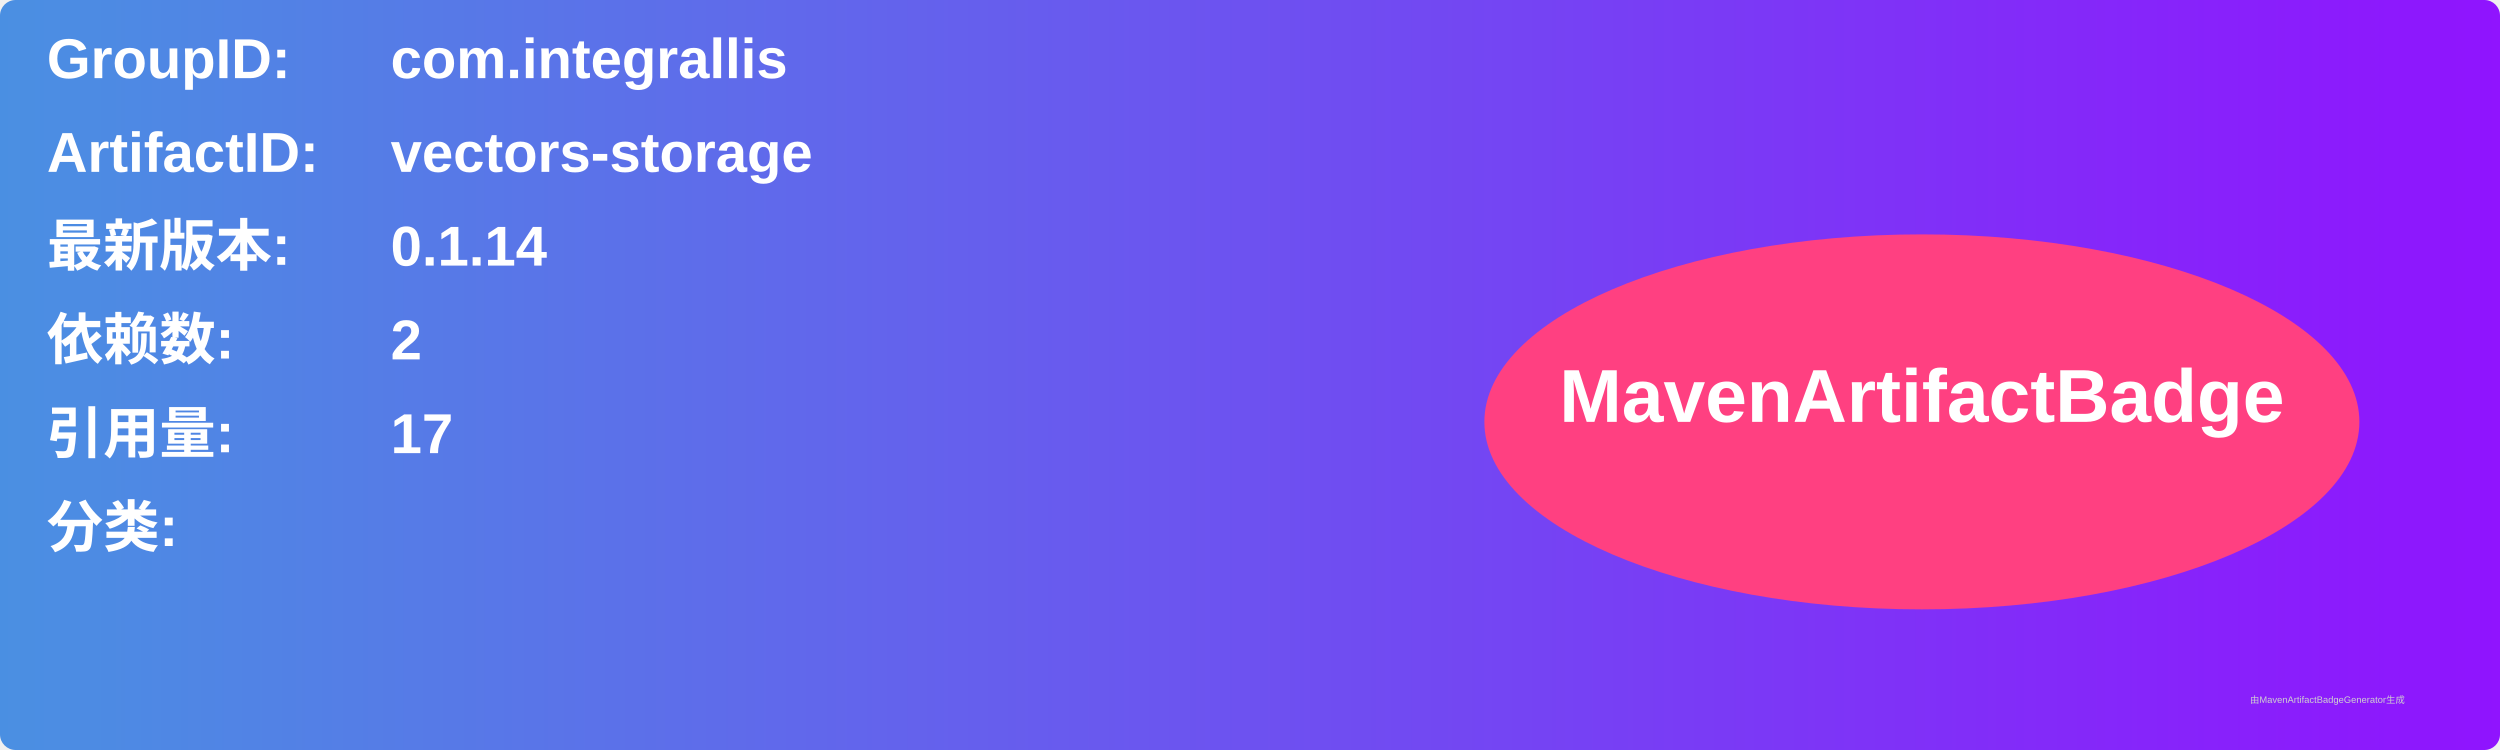
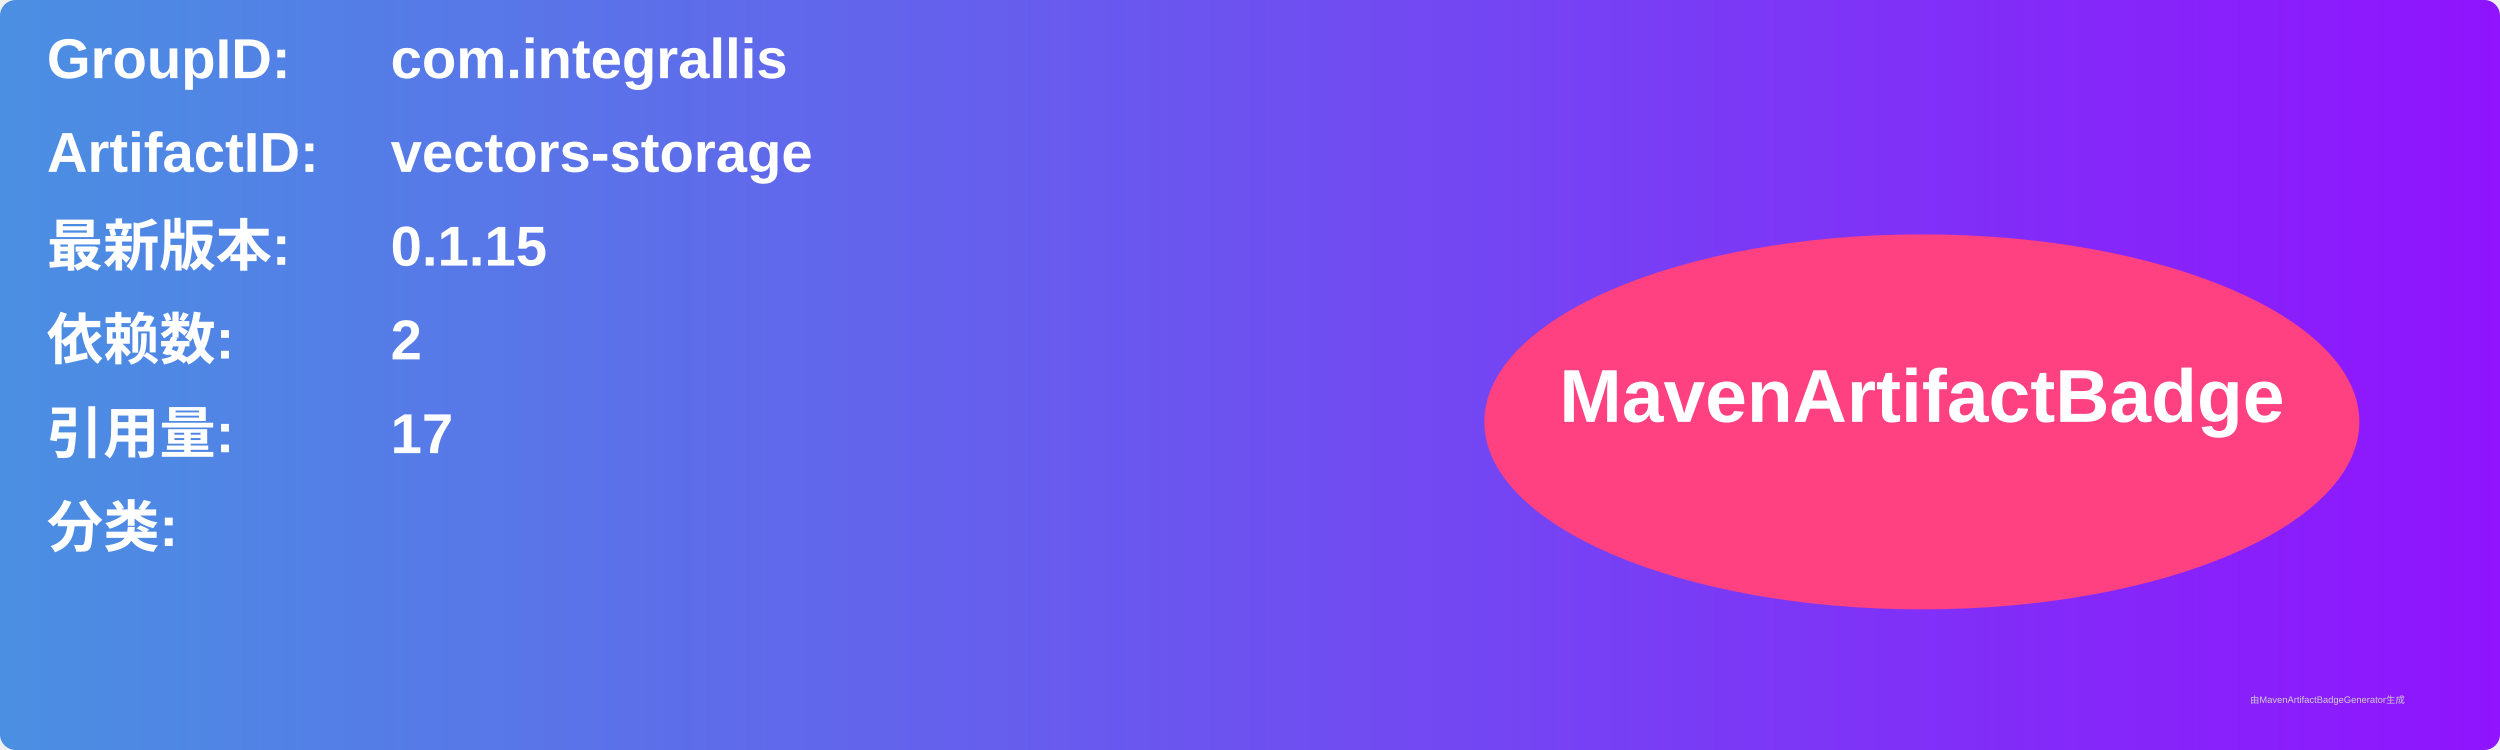
<svg xmlns="http://www.w3.org/2000/svg" width="800" height="240" viewBox="0 0 800 240">
  <linearGradient id="grad" x1="0%" y1="0%" x2="100%" y2="0%">
    <stop offset="0%" stop-color="#4a90e2" />
    <stop offset="100%" stop-color="#9013fe" />
  </linearGradient>
  <rect width="100%" height="100%" rx="5" ry="5" fill="url(#grad)" />
  <g transform="translate(15, 15)">
    <text x="0" y="10" font-family="Arial" font-size="18" fill="white" font-weight="bold" width="260">GroupID:</text>
    <text x="110" y="10" font-family="Arial" font-size="18" fill="white" font-weight="bold" width="460">com.integrallis</text>
    <text x="0" y="40" font-family="Arial" font-size="18" fill="white" font-weight="bold" width="260">ArtifactID:</text>
    <text x="110" y="40" font-family="Arial" font-size="18" fill="white" font-weight="bold" width="460">vectors-storage</text>
    <text x="0" y="70" font-family="Arial" font-size="18" fill="white" font-weight="bold">最新版本:</text>
    <text x="110" y="70" font-family="Arial" font-size="18" fill="white" font-weight="bold">
-       <tspan font-weight="bold">0.1.14</tspan>
+       <tspan font-weight="bold">0.1.15</tspan>
    </text>
    <text x="0" y="100" font-family="Arial" font-size="18" fill="white" font-weight="bold">依赖数: </text>
    <text x="110" y="100" font-family="Arial" font-size="18" fill="white">
      <tspan font-weight="bold">2</tspan>
    </text>
    <text x="0" y="130" font-family="Arial" font-size="18" fill="white" font-weight="bold">引用量: </text>
    <text x="110" y="130" font-family="Arial" font-size="18" fill="white">
      <tspan font-weight="bold">17</tspan>
    </text>
    <text x="0" y="160" font-family="Arial" font-size="18" fill="white" font-weight="bold">分类:</text>
    <text x="10" y="190" font-family="Arial" font-size="10" fill="white">
      <tspan font-weight="bold" />
    </text>
    <ellipse cx="600" cy="120" rx="140" ry="60" fill="#ff4081" />
    <text x="600" y="120" text-anchor="middle" font-family="Arial" font-size="24" fill="white" font-weight="bold">MavenArtifactBadge</text>
  </g>
  <text x="720" y="225" font-family="Arial" font-size="3" fill="#d0d0d0">由MavenArtifactBadgeGenerator生成</text>
</svg>
